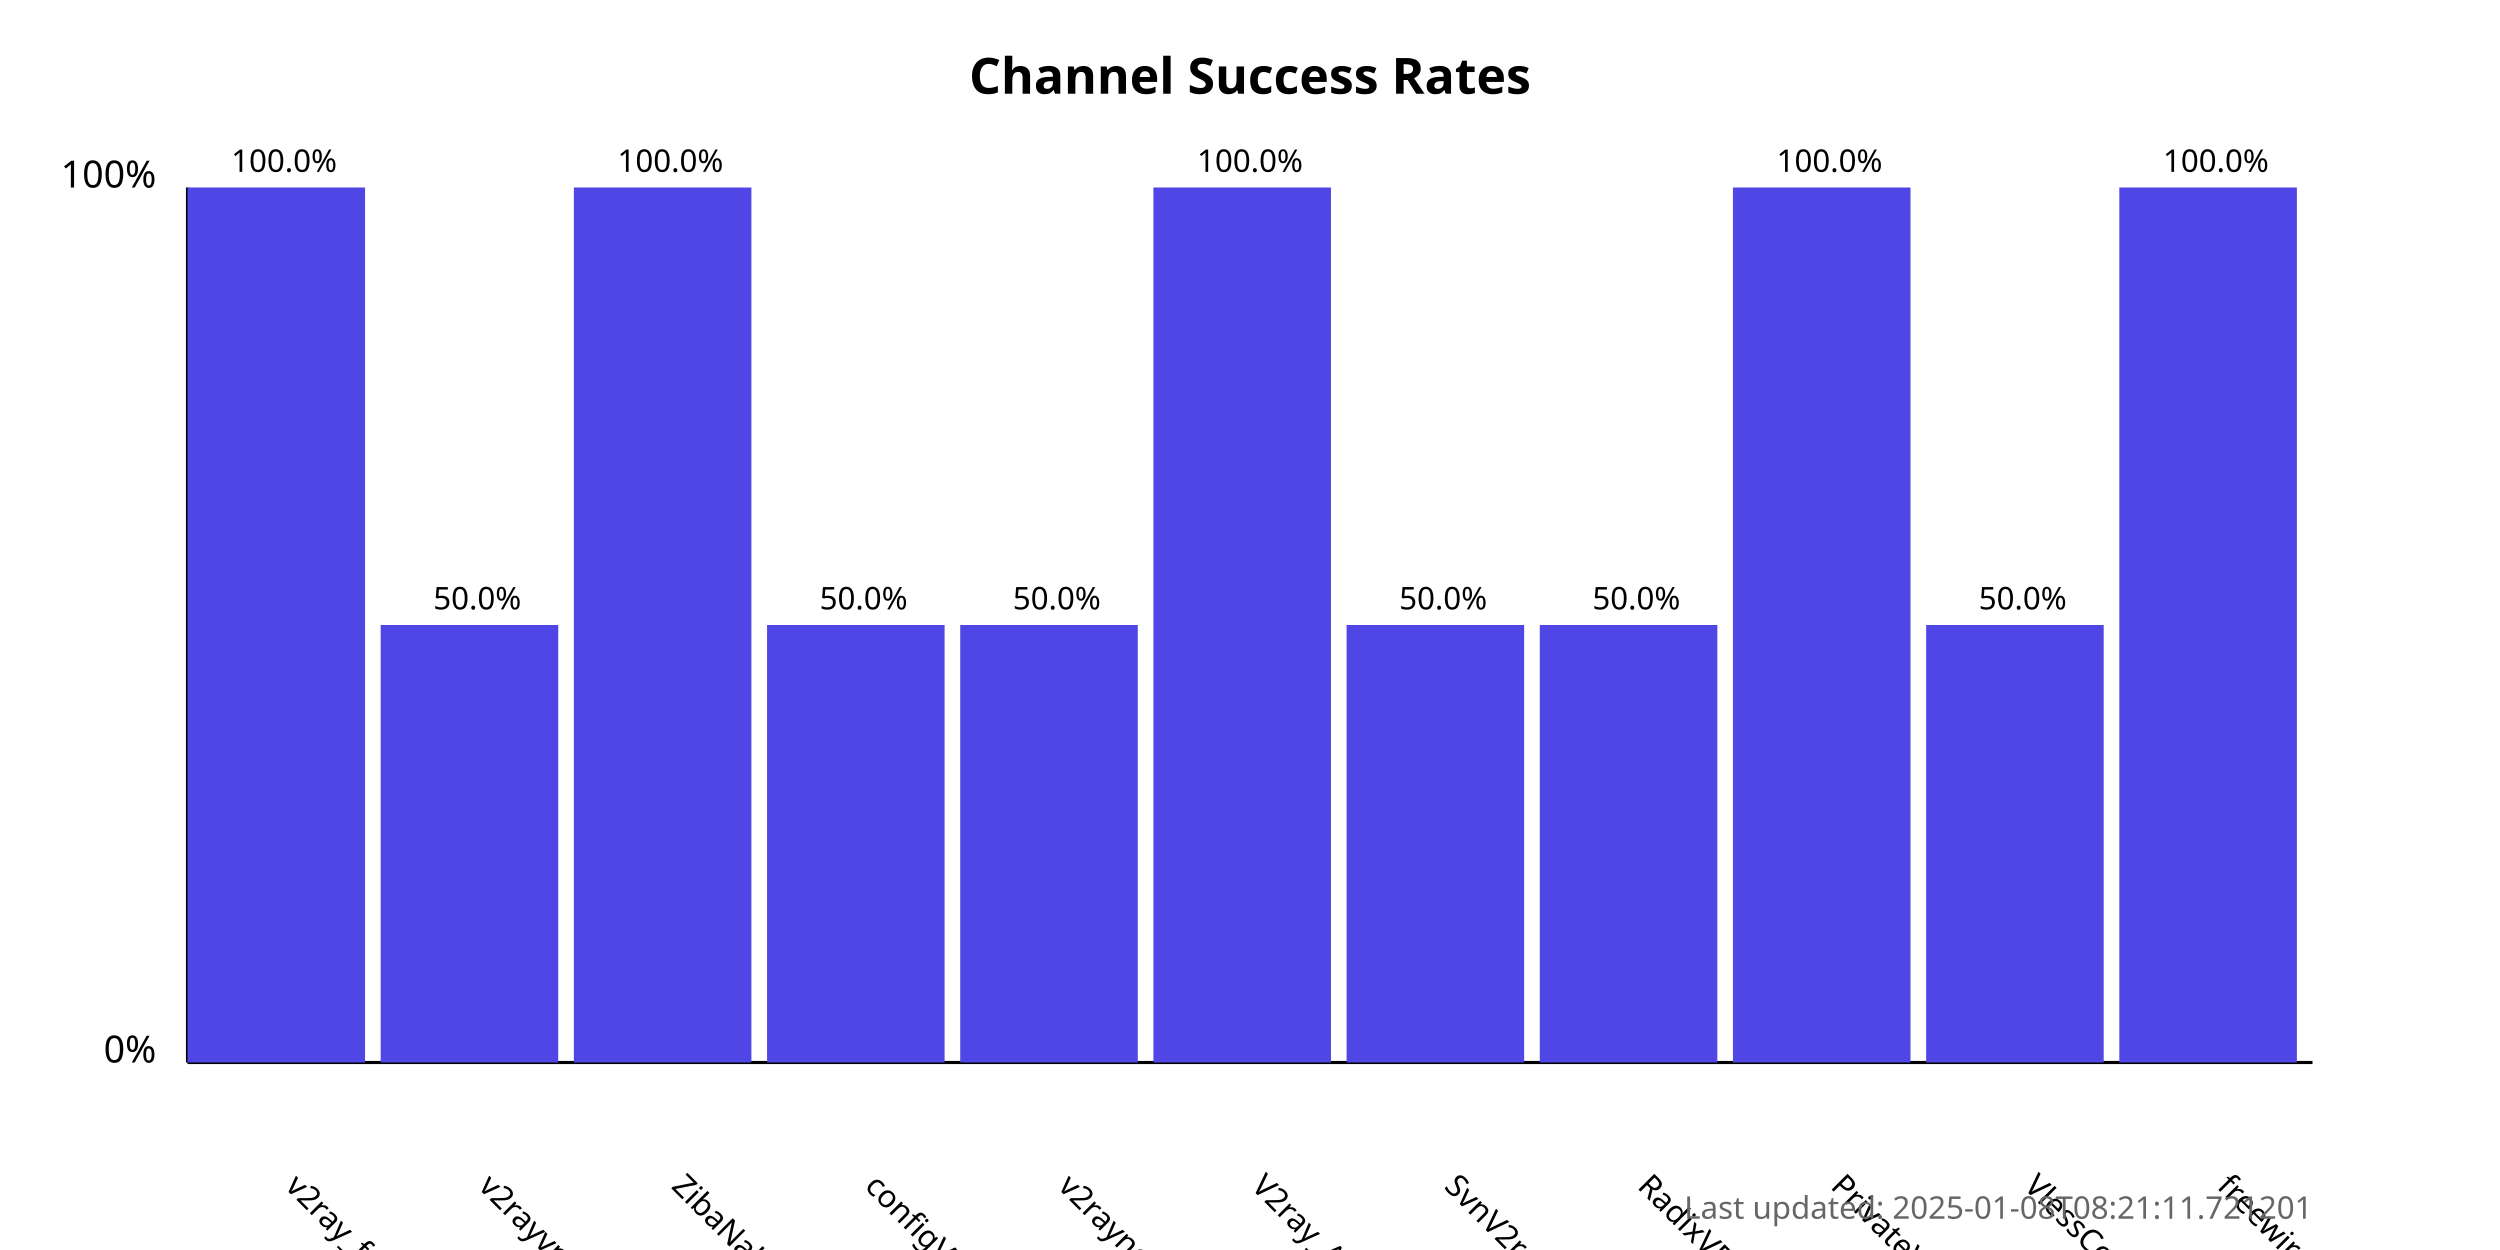
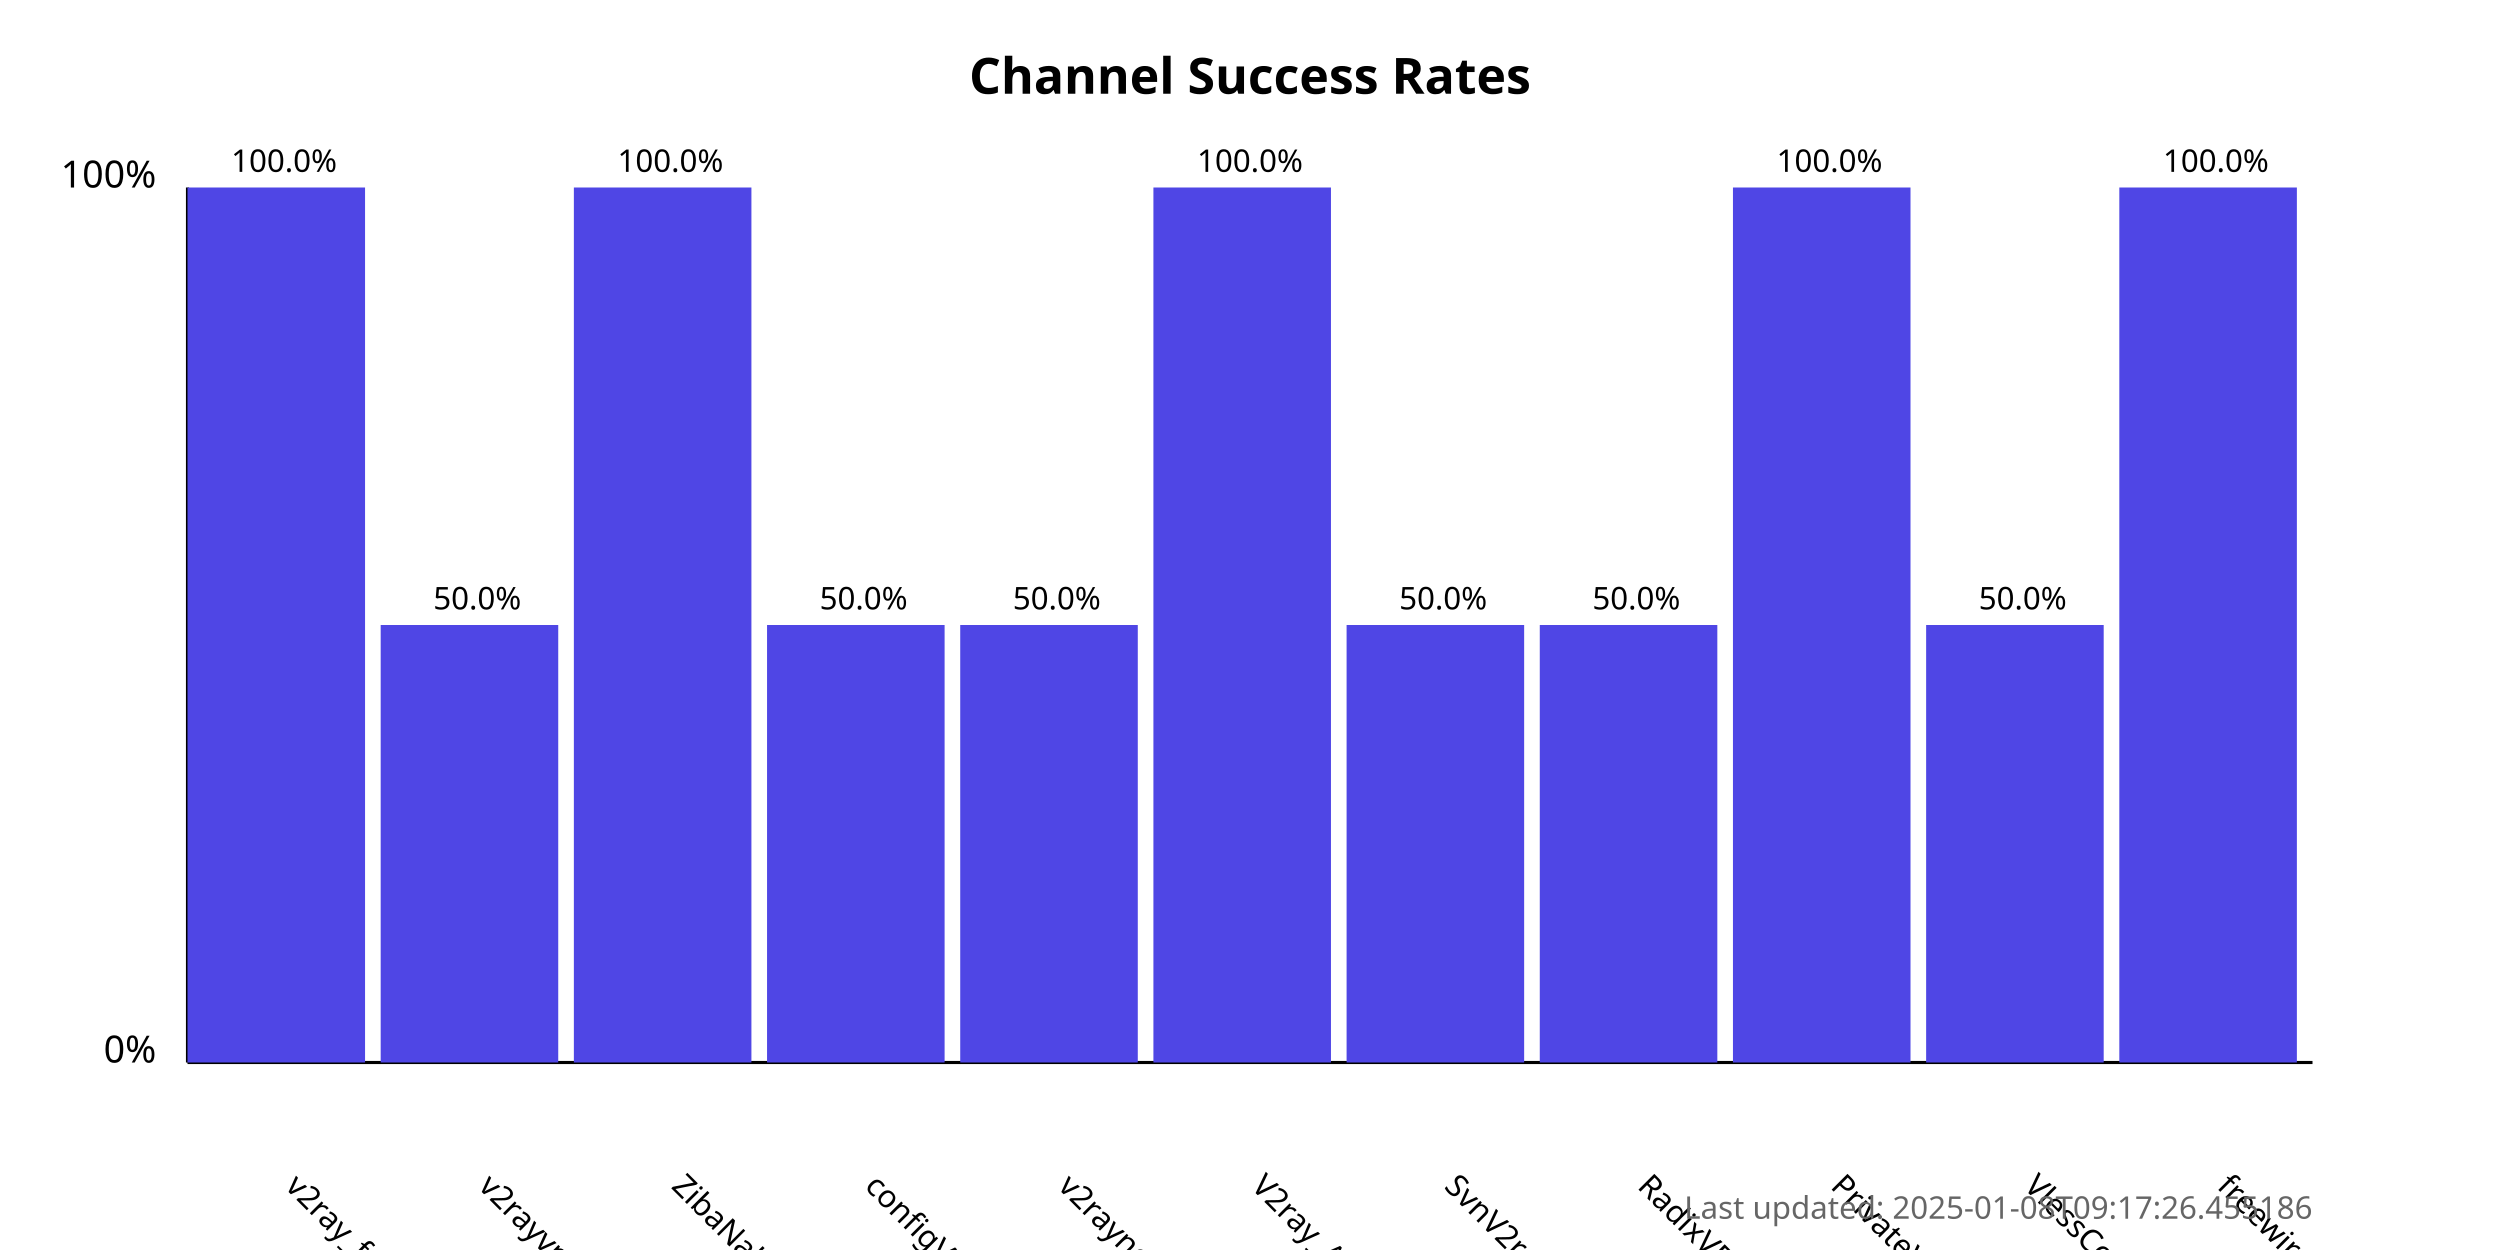
<svg xmlns="http://www.w3.org/2000/svg" width="800" height="400">
  <style>
            .chart-title { font: bold 16px sans-serif; }
            .axis-label { font: 12px sans-serif; }
            .tick-label { font: 10px sans-serif; }
            .bar { fill: #4f46e5; }
            .bar:hover { fill: #6366f1; }
            .timestamp { font: 10px sans-serif; fill: #666; }
        </style>
  <text x="400.0" y="30" text-anchor="middle" class="chart-title">
            Channel Success Rates
        </text>
  <line x1="60" y1="340" x2="60" y2="60" stroke="black" stroke-width="1" />
  <line x1="60" y1="340" x2="740" y2="340" stroke="black" stroke-width="1" />
  <text x="50" y="340" text-anchor="end" class="axis-label">0%</text>
  <text x="50" y="60" text-anchor="end" class="axis-label">100%</text>
  <g>
    <rect x="60" y="60.0" width="56.818" height="280.0" class="bar" />
    <text x="90.909" y="380" transform="rotate(45, 90.90909, 380)" text-anchor="start" class="tick-label">
                v2ray_free_conf
            </text>
    <text x="90.909" y="55.0" text-anchor="middle" class="tick-label">
                100.0%
            </text>
  </g>
  <g>
    <rect x="121.818" y="200.0" width="56.818" height="140.0" class="bar" />
    <text x="152.727" y="380" transform="rotate(45, 152.7273, 380)" text-anchor="start" class="tick-label">
                v2rayvpno
            </text>
    <text x="152.727" y="195.0" text-anchor="middle" class="tick-label">
                50.0%
            </text>
  </g>
  <g>
    <rect x="183.636" y="60.0" width="56.818" height="280.0" class="bar" />
    <text x="214.545" y="380" transform="rotate(45, 214.5455, 380)" text-anchor="start" class="tick-label">
                ZibaNabz
            </text>
    <text x="214.545" y="55.0" text-anchor="middle" class="tick-label">
                100.0%
            </text>
  </g>
  <g>
    <rect x="245.455" y="200.0" width="56.818" height="140.0" class="bar" />
    <text x="276.364" y="380" transform="rotate(45, 276.3636, 380)" text-anchor="start" class="tick-label">
                configV2rayForFree
            </text>
    <text x="276.364" y="195.0" text-anchor="middle" class="tick-label">
                50.0%
            </text>
  </g>
  <g>
    <rect x="307.273" y="200.0" width="56.818" height="140.0" class="bar" />
    <text x="338.182" y="380" transform="rotate(45, 338.1818, 380)" text-anchor="start" class="tick-label">
                v2rayngvpn
            </text>
    <text x="338.182" y="195.0" text-anchor="middle" class="tick-label">
                50.0%
            </text>
  </g>
  <g>
    <rect x="369.091" y="60.0" width="56.818" height="280.0" class="bar" />
    <text x="400.0" y="380" transform="rotate(45, 400.0, 380)" text-anchor="start" class="tick-label">
                V2ray_Alpha
            </text>
    <text x="400.0" y="55.0" text-anchor="middle" class="tick-label">
                100.0%
            </text>
  </g>
  <g>
    <rect x="430.909" y="200.0" width="56.818" height="140.0" class="bar" />
    <text x="461.818" y="380" transform="rotate(45, 461.8182, 380)" text-anchor="start" class="tick-label">
                SvnV2ray
            </text>
    <text x="461.818" y="195.0" text-anchor="middle" class="tick-label">
                50.0%
            </text>
  </g>
  <g>
    <rect x="492.727" y="200.0" width="56.818" height="140.0" class="bar" />
    <text x="523.636" y="380" transform="rotate(45, 523.6364, 380)" text-anchor="start" class="tick-label">
                RadixVPN
            </text>
    <text x="523.636" y="195.0" text-anchor="middle" class="tick-label">
                50.0%
            </text>
  </g>
  <g>
    <rect x="554.545" y="60.0" width="56.818" height="280.0" class="bar" />
    <text x="585.455" y="380" transform="rotate(45, 585.4545, 380)" text-anchor="start" class="tick-label">
                PrivateVPNs
            </text>
    <text x="585.455" y="55.0" text-anchor="middle" class="tick-label">
                100.0%
            </text>
  </g>
  <g>
    <rect x="616.364" y="200.0" width="56.818" height="140.0" class="bar" />
    <text x="647.273" y="380" transform="rotate(45, 647.2727, 380)" text-anchor="start" class="tick-label">
                VlessConfig
            </text>
    <text x="647.273" y="195.0" text-anchor="middle" class="tick-label">
                50.0%
            </text>
  </g>
  <g>
    <rect x="678.182" y="60.0" width="56.818" height="280.0" class="bar" />
    <text x="709.091" y="380" transform="rotate(45, 709.0909, 380)" text-anchor="start" class="tick-label">
                freewireguard
            </text>
    <text x="709.091" y="55.0" text-anchor="middle" class="tick-label">
                100.0%
            </text>
  </g>
  <text x="740" y="390" text-anchor="end" class="timestamp">
-             Last updated: 2025-01-08T08:21:11.721201
+             Last updated: 2025-01-08T09:17:26.455186
        </text>
</svg>
